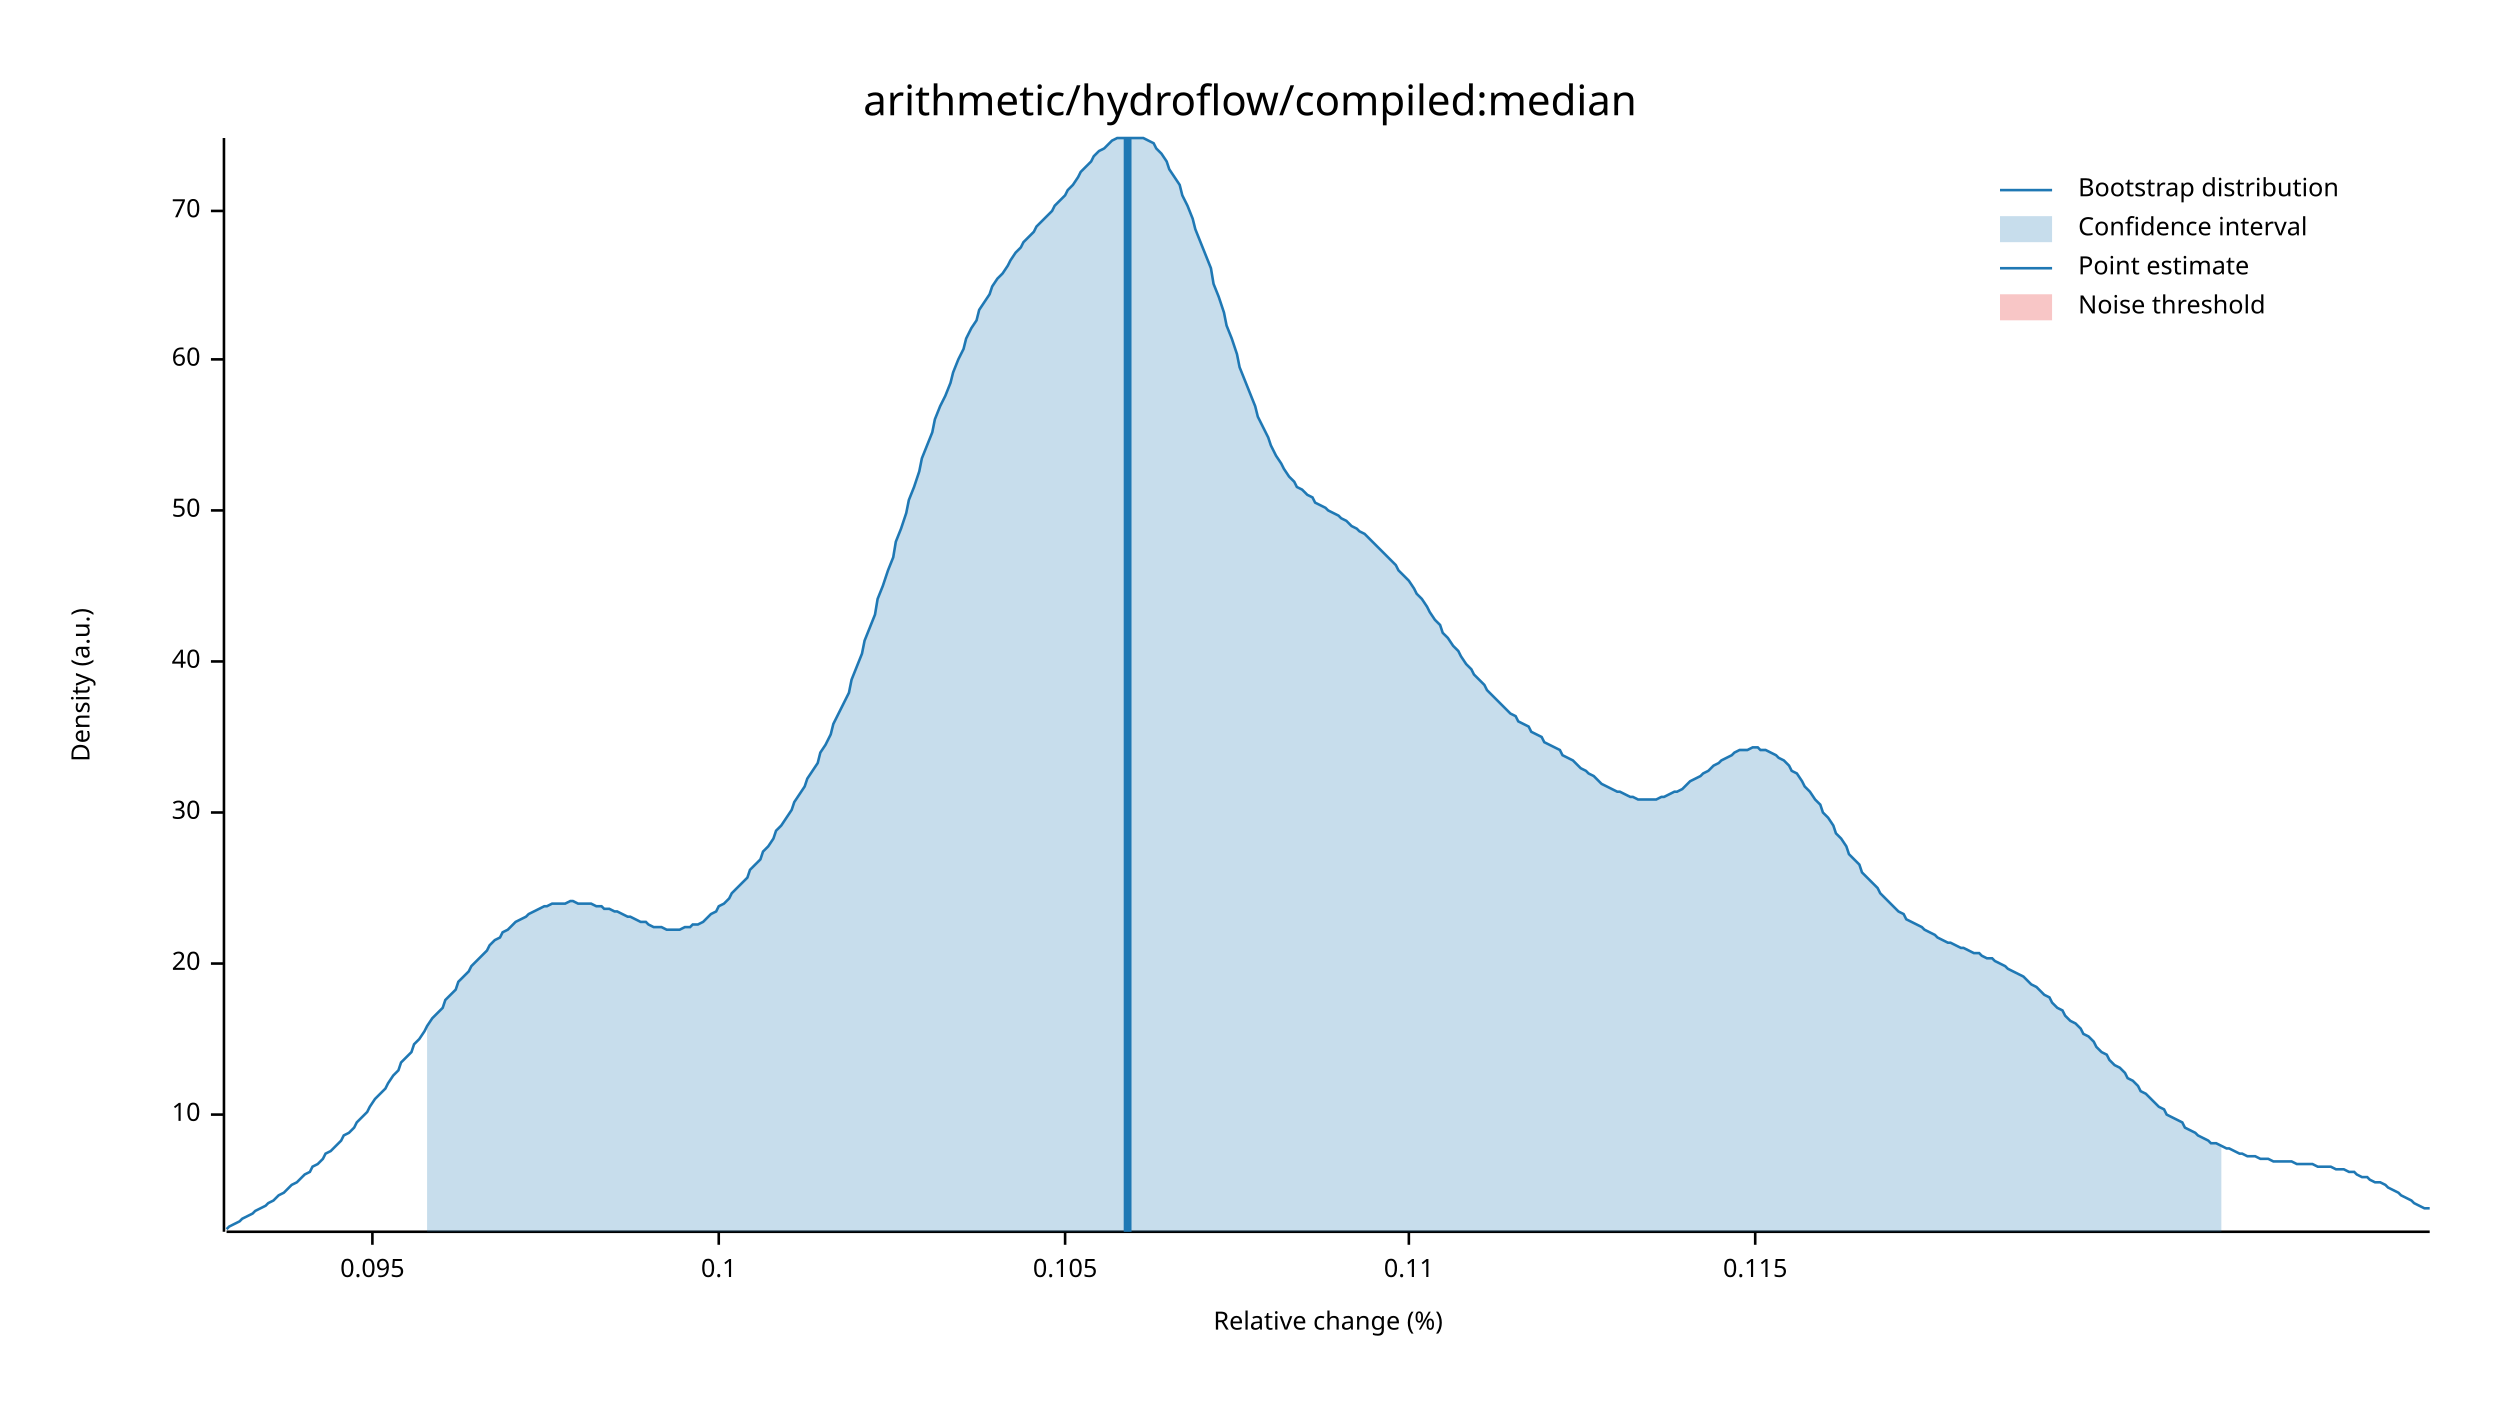
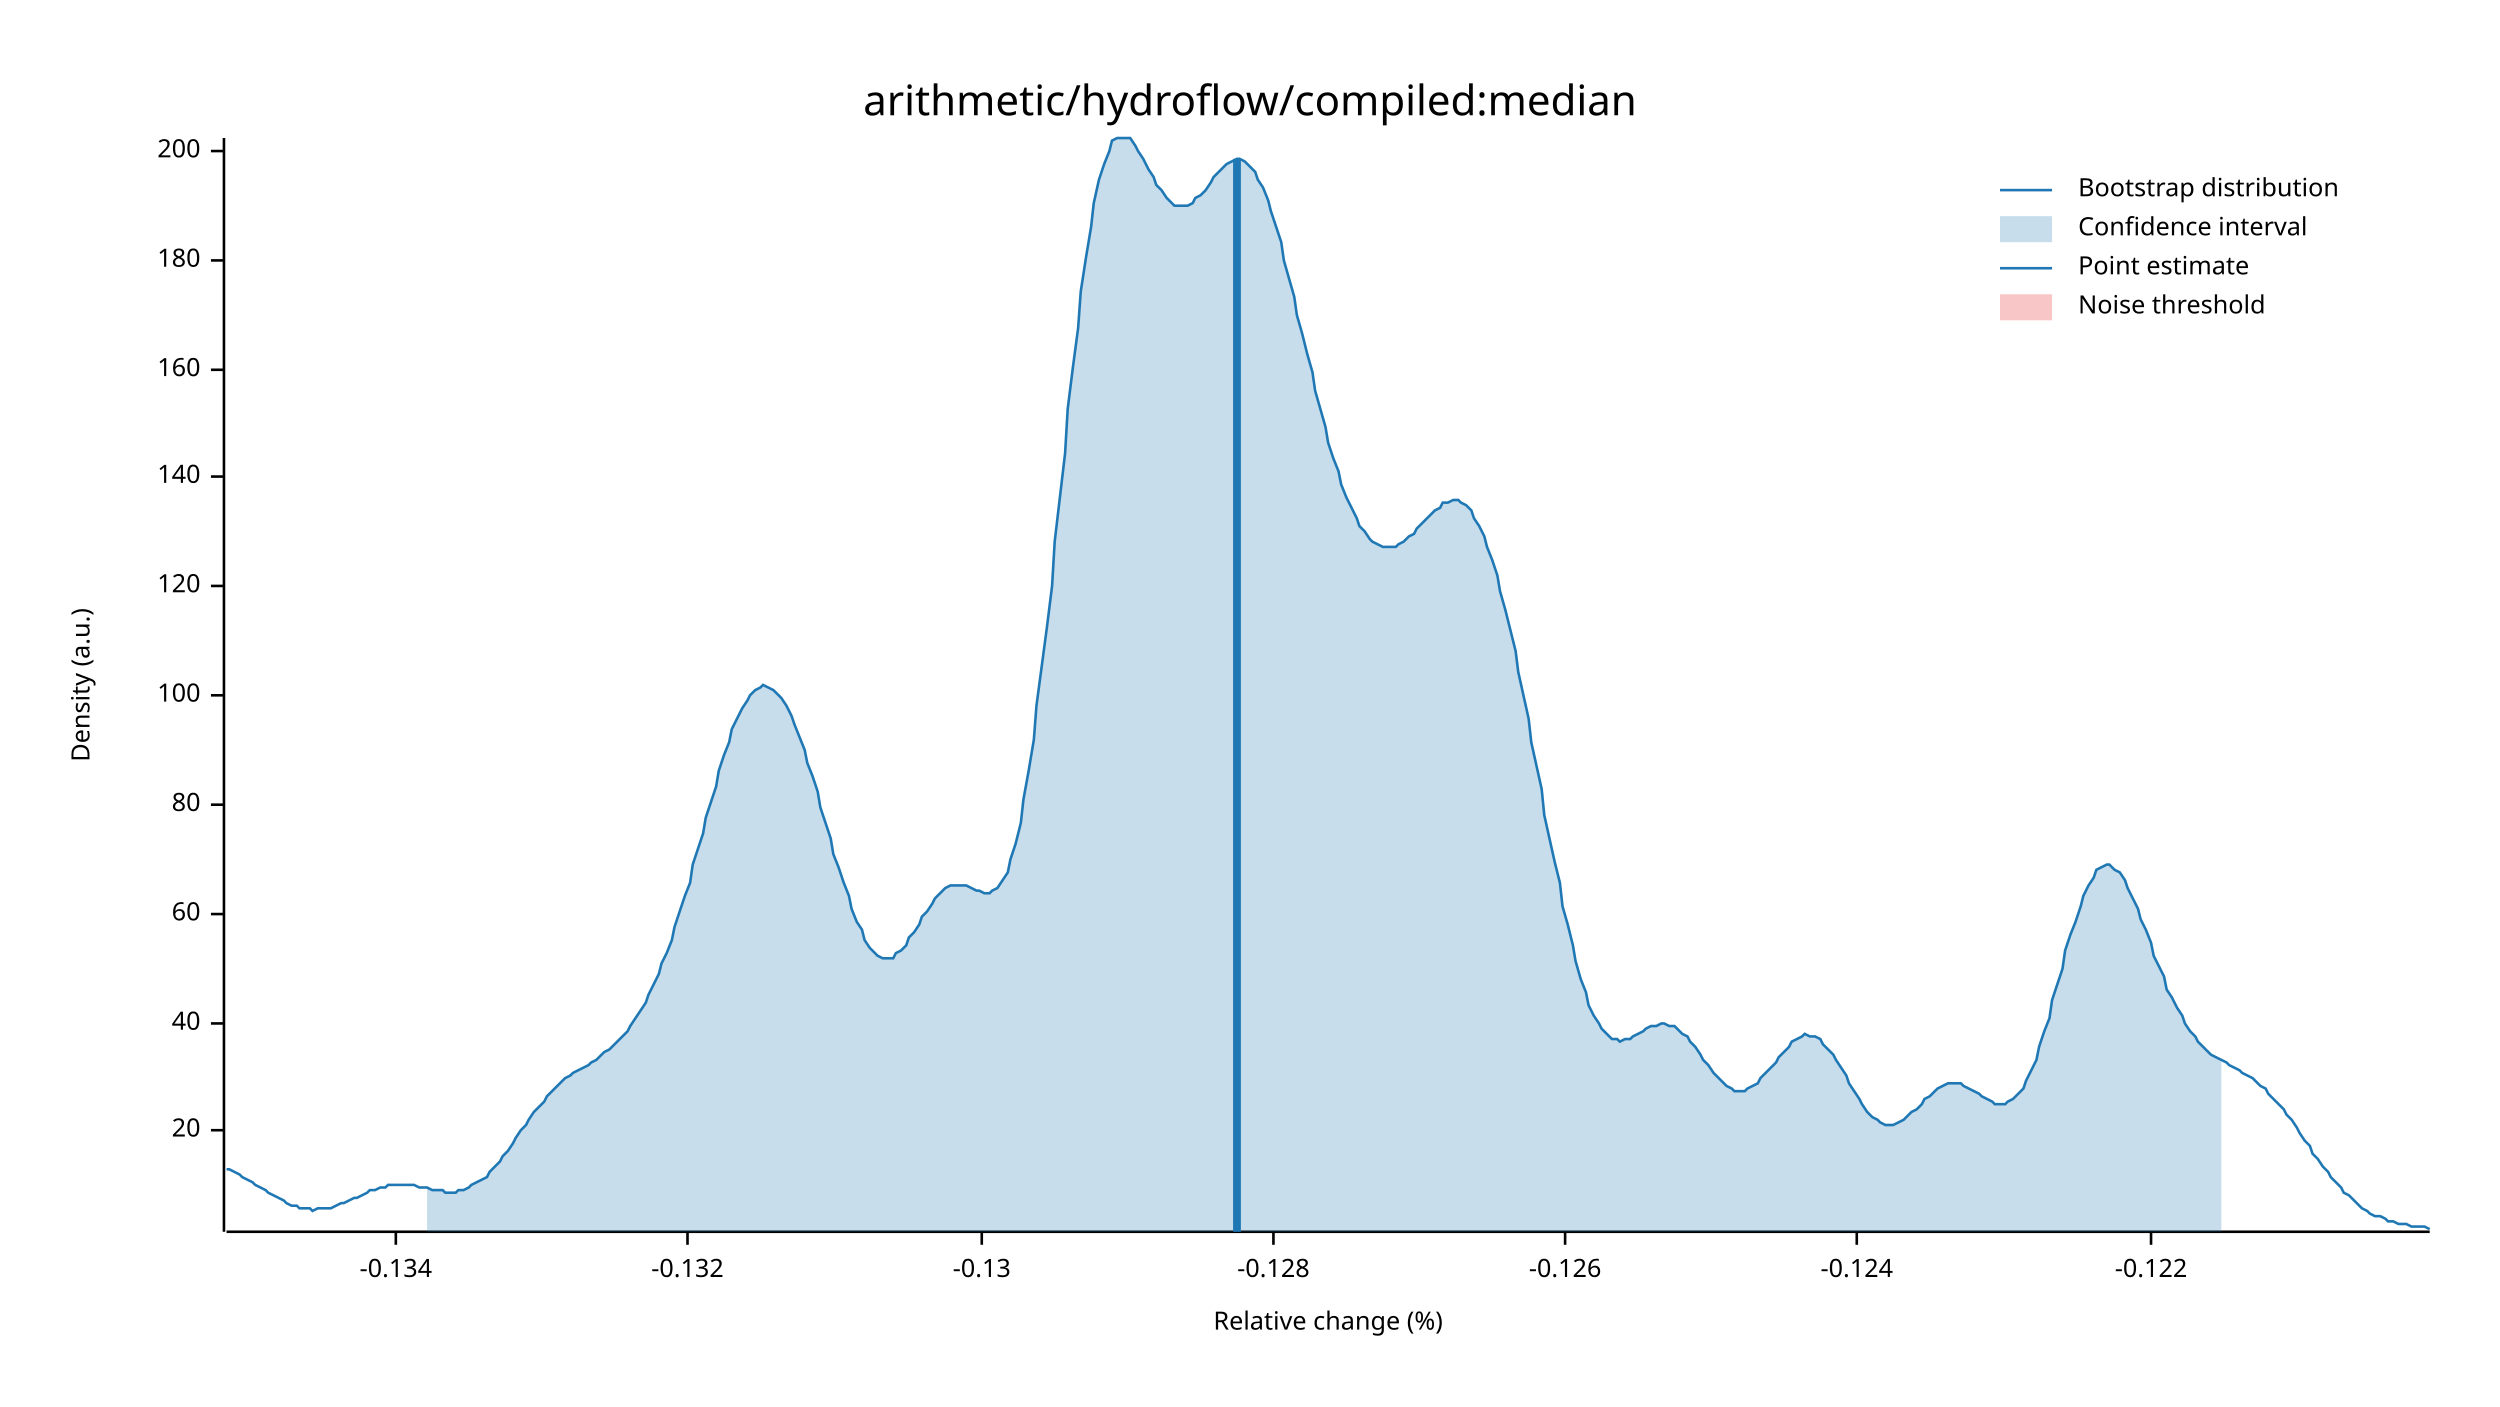
<svg xmlns="http://www.w3.org/2000/svg" width="960" height="540" viewBox="0 0 960 540">
  <text x="480" y="32" dy="0.76em" text-anchor="middle" font-family="sans-serif" font-size="16.129" opacity="1" fill="#000000">
arithmetic/hydroflow/compiled:median
</text>
  <text x="27" y="263" dy="0.76em" text-anchor="middle" font-family="sans-serif" font-size="9.677" opacity="1" fill="#000000" transform="rotate(270, 27, 263)">
Density (a.u.)
</text>
  <text x="510" y="513" dy="-0.5ex" text-anchor="middle" font-family="sans-serif" font-size="9.677" opacity="1" fill="#000000">
Relative change (%)
</text>
  <polyline fill="none" opacity="1" stroke="#000000" stroke-width="1" points="86,53 86,473 " />
-   <text x="77" y="428" dy="0.5ex" text-anchor="end" font-family="sans-serif" font-size="9.677" opacity="1" fill="#000000">
- 10
- </text>
-   <polyline fill="none" opacity="1" stroke="#000000" stroke-width="1" points="81,428 86,428 " />
-   <text x="77" y="370" dy="0.5ex" text-anchor="end" font-family="sans-serif" font-size="9.677" opacity="1" fill="#000000">
+   <text x="77" y="434" dy="0.5ex" text-anchor="end" font-family="sans-serif" font-size="9.677" opacity="1" fill="#000000">
20
</text>
-   <polyline fill="none" opacity="1" stroke="#000000" stroke-width="1" points="81,370 86,370 " />
-   <text x="77" y="312" dy="0.5ex" text-anchor="end" font-family="sans-serif" font-size="9.677" opacity="1" fill="#000000">
- 30
- </text>
-   <polyline fill="none" opacity="1" stroke="#000000" stroke-width="1" points="81,312 86,312 " />
-   <text x="77" y="254" dy="0.5ex" text-anchor="end" font-family="sans-serif" font-size="9.677" opacity="1" fill="#000000">
+   <polyline fill="none" opacity="1" stroke="#000000" stroke-width="1" points="81,434 86,434 " />
+   <text x="77" y="393" dy="0.5ex" text-anchor="end" font-family="sans-serif" font-size="9.677" opacity="1" fill="#000000">
40
</text>
-   <polyline fill="none" opacity="1" stroke="#000000" stroke-width="1" points="81,254 86,254 " />
-   <text x="77" y="196" dy="0.5ex" text-anchor="end" font-family="sans-serif" font-size="9.677" opacity="1" fill="#000000">
- 50
- </text>
-   <polyline fill="none" opacity="1" stroke="#000000" stroke-width="1" points="81,196 86,196 " />
-   <text x="77" y="138" dy="0.5ex" text-anchor="end" font-family="sans-serif" font-size="9.677" opacity="1" fill="#000000">
+   <polyline fill="none" opacity="1" stroke="#000000" stroke-width="1" points="81,393 86,393 " />
+   <text x="77" y="351" dy="0.5ex" text-anchor="end" font-family="sans-serif" font-size="9.677" opacity="1" fill="#000000">
60
</text>
-   <polyline fill="none" opacity="1" stroke="#000000" stroke-width="1" points="81,138 86,138 " />
-   <text x="77" y="81" dy="0.5ex" text-anchor="end" font-family="sans-serif" font-size="9.677" opacity="1" fill="#000000">
- 70
+   <polyline fill="none" opacity="1" stroke="#000000" stroke-width="1" points="81,351 86,351 " />
+   <text x="77" y="309" dy="0.5ex" text-anchor="end" font-family="sans-serif" font-size="9.677" opacity="1" fill="#000000">
+ 80
</text>
-   <polyline fill="none" opacity="1" stroke="#000000" stroke-width="1" points="81,81 86,81 " />
+   <polyline fill="none" opacity="1" stroke="#000000" stroke-width="1" points="81,309 86,309 " />
+   <text x="77" y="267" dy="0.5ex" text-anchor="end" font-family="sans-serif" font-size="9.677" opacity="1" fill="#000000">
+ 100
+ </text>
+   <polyline fill="none" opacity="1" stroke="#000000" stroke-width="1" points="81,267 86,267 " />
+   <text x="77" y="225" dy="0.5ex" text-anchor="end" font-family="sans-serif" font-size="9.677" opacity="1" fill="#000000">
+ 120
+ </text>
+   <polyline fill="none" opacity="1" stroke="#000000" stroke-width="1" points="81,225 86,225 " />
+   <text x="77" y="183" dy="0.5ex" text-anchor="end" font-family="sans-serif" font-size="9.677" opacity="1" fill="#000000">
+ 140
+ </text>
+   <polyline fill="none" opacity="1" stroke="#000000" stroke-width="1" points="81,183 86,183 " />
+   <text x="77" y="142" dy="0.5ex" text-anchor="end" font-family="sans-serif" font-size="9.677" opacity="1" fill="#000000">
+ 160
+ </text>
+   <polyline fill="none" opacity="1" stroke="#000000" stroke-width="1" points="81,142 86,142 " />
+   <text x="77" y="100" dy="0.5ex" text-anchor="end" font-family="sans-serif" font-size="9.677" opacity="1" fill="#000000">
+ 180
+ </text>
+   <polyline fill="none" opacity="1" stroke="#000000" stroke-width="1" points="81,100 86,100 " />
+   <text x="77" y="58" dy="0.5ex" text-anchor="end" font-family="sans-serif" font-size="9.677" opacity="1" fill="#000000">
+ 200
+ </text>
+   <polyline fill="none" opacity="1" stroke="#000000" stroke-width="1" points="81,58 86,58 " />
  <polyline fill="none" opacity="1" stroke="#000000" stroke-width="1" points="87,473 933,473 " />
-   <text x="143" y="483" dy="0.76em" text-anchor="middle" font-family="sans-serif" font-size="9.677" opacity="1" fill="#000000">
- 0.095
+   <text x="152" y="483" dy="0.76em" text-anchor="middle" font-family="sans-serif" font-size="9.677" opacity="1" fill="#000000">
+ -0.134
</text>
-   <polyline fill="none" opacity="1" stroke="#000000" stroke-width="1" points="143,473 143,478 " />
-   <text x="276" y="483" dy="0.76em" text-anchor="middle" font-family="sans-serif" font-size="9.677" opacity="1" fill="#000000">
- 0.1
+   <polyline fill="none" opacity="1" stroke="#000000" stroke-width="1" points="152,473 152,478 " />
+   <text x="264" y="483" dy="0.76em" text-anchor="middle" font-family="sans-serif" font-size="9.677" opacity="1" fill="#000000">
+ -0.132
</text>
-   <polyline fill="none" opacity="1" stroke="#000000" stroke-width="1" points="276,473 276,478 " />
-   <text x="409" y="483" dy="0.76em" text-anchor="middle" font-family="sans-serif" font-size="9.677" opacity="1" fill="#000000">
- 0.105
+   <polyline fill="none" opacity="1" stroke="#000000" stroke-width="1" points="264,473 264,478 " />
+   <text x="377" y="483" dy="0.76em" text-anchor="middle" font-family="sans-serif" font-size="9.677" opacity="1" fill="#000000">
+ -0.13
</text>
-   <polyline fill="none" opacity="1" stroke="#000000" stroke-width="1" points="409,473 409,478 " />
-   <text x="541" y="483" dy="0.76em" text-anchor="middle" font-family="sans-serif" font-size="9.677" opacity="1" fill="#000000">
- 0.11
+   <polyline fill="none" opacity="1" stroke="#000000" stroke-width="1" points="377,473 377,478 " />
+   <text x="489" y="483" dy="0.76em" text-anchor="middle" font-family="sans-serif" font-size="9.677" opacity="1" fill="#000000">
+ -0.128
</text>
-   <polyline fill="none" opacity="1" stroke="#000000" stroke-width="1" points="541,473 541,478 " />
-   <text x="674" y="483" dy="0.76em" text-anchor="middle" font-family="sans-serif" font-size="9.677" opacity="1" fill="#000000">
- 0.115
+   <polyline fill="none" opacity="1" stroke="#000000" stroke-width="1" points="489,473 489,478 " />
+   <text x="601" y="483" dy="0.76em" text-anchor="middle" font-family="sans-serif" font-size="9.677" opacity="1" fill="#000000">
+ -0.126
</text>
-   <polyline fill="none" opacity="1" stroke="#000000" stroke-width="1" points="674,473 674,478 " />
-   <polyline fill="none" opacity="1" stroke="#1F78B4" stroke-width="1" points="87,472 88,471 90,470 92,469 93,468 95,467 97,466 98,465 100,464 102,463 103,462 105,461 107,459 109,458 110,457 112,455 114,454 115,453 117,451 119,450 120,448 122,447 124,445 125,443 127,442 129,440 131,438 132,436 134,435 136,433 137,431 139,429 141,427 142,425 144,422 146,420 148,418 149,416 151,413 153,411 154,408 156,406 158,404 159,401 161,399 163,396 164,394 166,391 168,389 170,387 171,384 173,382 175,380 176,377 178,375 180,373 181,371 183,369 185,367 187,365 188,363 190,361 192,360 193,358 195,357 197,355 198,354 200,353 202,352 203,351 205,350 207,349 209,348 210,348 212,347 214,347 215,347 217,347 219,346 220,346 222,347 224,347 226,347 227,347 229,348 231,348 232,349 234,349 236,350 237,350 239,351 241,352 242,352 244,353 246,354 248,354 249,355 251,356 253,356 254,356 256,357 258,357 259,357 261,357 263,356 265,356 266,355 268,355 270,354 271,353 273,351 275,350 276,348 278,347 280,345 281,343 283,341 285,339 287,337 288,334 290,332 292,330 293,327 295,325 297,322 298,319 300,317 302,314 304,311 305,308 307,305 309,302 310,299 312,296 314,293 315,289 317,286 319,282 320,278 322,274 324,270 326,266 327,261 329,256 331,251 332,246 334,241 336,236 337,230 339,225 341,219 343,214 344,208 346,203 348,197 349,192 351,187 353,181 354,176 356,171 358,166 359,161 361,156 363,152 365,147 366,143 368,138 370,134 371,130 373,126 375,123 376,119 378,116 380,113 381,110 383,107 385,105 387,102 388,100 390,97 392,95 393,93 395,91 397,89 398,87 400,85 402,83 404,81 405,79 407,77 409,75 410,73 412,71 414,68 415,66 417,64 419,62 420,60 422,58 424,57 426,55 427,54 429,53 431,53 432,53 434,53 436,53 437,53 439,53 441,54 443,55 444,57 446,59 448,62 449,65 451,68 453,71 454,75 456,79 458,84 459,88 461,93 463,98 465,103 466,109 468,114 470,120 471,125 473,130 475,136 476,141 478,146 480,151 482,156 483,160 485,164 487,168 488,171 490,175 492,178 493,180 495,183 497,185 498,187 500,188 502,190 504,191 505,193 507,194 509,195 510,196 512,197 514,198 515,199 517,200 519,202 521,203 522,204 524,205 526,207 527,208 529,210 531,212 532,213 534,215 536,217 537,219 539,221 541,223 543,226 544,228 546,230 548,233 549,235 551,238 553,240 554,243 556,245 558,248 560,250 561,252 563,255 565,257 566,259 568,261 570,263 571,265 573,267 575,269 576,270 578,272 580,274 582,275 583,277 585,278 587,279 588,281 590,282 592,283 593,285 595,286 597,287 599,288 600,290 602,291 604,292 605,293 607,295 609,296 610,297 612,298 614,300 615,301 617,302 619,303 621,304 622,304 624,305 626,306 627,306 629,307 631,307 632,307 634,307 636,307 638,306 639,306 641,305 643,304 644,304 646,303 648,301 649,300 651,299 653,298 654,297 656,296 658,294 660,293 661,292 663,291 665,290 666,289 668,288 670,288 671,288 673,287 675,287 676,288 678,288 680,289 682,290 683,291 685,292 687,294 688,296 690,297 692,300 693,302 695,304 697,307 699,309 700,312 702,314 704,317 705,320 707,322 709,325 710,328 712,330 714,332 715,335 717,337 719,339 721,341 722,343 724,345 726,347 727,348 729,350 731,351 732,353 734,354 736,355 738,356 739,357 741,358 743,359 744,360 746,361 748,362 749,362 751,363 753,364 754,364 756,365 758,366 760,366 761,367 763,368 765,368 766,369 768,370 770,371 771,372 773,373 775,374 777,375 778,376 780,378 782,379 783,380 785,382 787,383 788,385 790,387 792,388 793,390 795,392 797,393 799,395 800,397 802,398 804,400 805,402 807,404 809,405 810,407 812,409 814,410 816,412 817,414 819,415 821,417 822,419 824,420 826,422 827,423 829,425 831,426 832,428 834,429 836,430 838,431 839,433 841,434 843,435 844,436 846,437 848,438 849,439 851,439 853,440 855,441 856,441 858,442 860,443 861,443 863,444 865,444 866,444 868,445 870,445 871,445 873,446 875,446 877,446 878,446 880,446 882,447 883,447 885,447 887,447 888,447 890,448 892,448 894,448 895,448 897,449 899,449 900,449 902,450 904,450 905,451 907,452 909,452 910,453 912,454 914,454 916,455 917,456 919,457 921,458 922,459 924,460 926,461 927,462 929,463 931,464 933,464 " />
-   <polygon opacity="0.25" fill="#1F78B4" points="164,394 166,391 168,389 170,387 171,384 173,382 175,380 176,377 178,375 180,373 181,371 183,369 185,367 187,365 188,363 190,361 192,360 193,358 195,357 197,355 198,354 200,353 202,352 203,351 205,350 207,349 209,348 210,348 212,347 214,347 215,347 217,347 219,346 220,346 222,347 224,347 226,347 227,347 229,348 231,348 232,349 234,349 236,350 237,350 239,351 241,352 242,352 244,353 246,354 248,354 249,355 251,356 253,356 254,356 256,357 258,357 259,357 261,357 263,356 265,356 266,355 268,355 270,354 271,353 273,351 275,350 276,348 278,347 280,345 281,343 283,341 285,339 287,337 288,334 290,332 292,330 293,327 295,325 297,322 298,319 300,317 302,314 304,311 305,308 307,305 309,302 310,299 312,296 314,293 315,289 317,286 319,282 320,278 322,274 324,270 326,266 327,261 329,256 331,251 332,246 334,241 336,236 337,230 339,225 341,219 343,214 344,208 346,203 348,197 349,192 351,187 353,181 354,176 356,171 358,166 359,161 361,156 363,152 365,147 366,143 368,138 370,134 371,130 373,126 375,123 376,119 378,116 380,113 381,110 383,107 385,105 387,102 388,100 390,97 392,95 393,93 395,91 397,89 398,87 400,85 402,83 404,81 405,79 407,77 409,75 410,73 412,71 414,68 415,66 417,64 419,62 420,60 422,58 424,57 426,55 427,54 429,53 431,53 432,53 434,53 436,53 437,53 439,53 441,54 443,55 444,57 446,59 448,62 449,65 451,68 453,71 454,75 456,79 458,84 459,88 461,93 463,98 465,103 466,109 468,114 470,120 471,125 473,130 475,136 476,141 478,146 480,151 482,156 483,160 485,164 487,168 488,171 490,175 492,178 493,180 495,183 497,185 498,187 500,188 502,190 504,191 505,193 507,194 509,195 510,196 512,197 514,198 515,199 517,200 519,202 521,203 522,204 524,205 526,207 527,208 529,210 531,212 532,213 534,215 536,217 537,219 539,221 541,223 543,226 544,228 546,230 548,233 549,235 551,238 553,240 554,243 556,245 558,248 560,250 561,252 563,255 565,257 566,259 568,261 570,263 571,265 573,267 575,269 576,270 578,272 580,274 582,275 583,277 585,278 587,279 588,281 590,282 592,283 593,285 595,286 597,287 599,288 600,290 602,291 604,292 605,293 607,295 609,296 610,297 612,298 614,300 615,301 617,302 619,303 621,304 622,304 624,305 626,306 627,306 629,307 631,307 632,307 634,307 636,307 638,306 639,306 641,305 643,304 644,304 646,303 648,301 649,300 651,299 653,298 654,297 656,296 658,294 660,293 661,292 663,291 665,290 666,289 668,288 670,288 671,288 673,287 675,287 676,288 678,288 680,289 682,290 683,291 685,292 687,294 688,296 690,297 692,300 693,302 695,304 697,307 699,309 700,312 702,314 704,317 705,320 707,322 709,325 710,328 712,330 714,332 715,335 717,337 719,339 721,341 722,343 724,345 726,347 727,348 729,350 731,351 732,353 734,354 736,355 738,356 739,357 741,358 743,359 744,360 746,361 748,362 749,362 751,363 753,364 754,364 756,365 758,366 760,366 761,367 763,368 765,368 766,369 768,370 770,371 771,372 773,373 775,374 777,375 778,376 780,378 782,379 783,380 785,382 787,383 788,385 790,387 792,388 793,390 795,392 797,393 799,395 800,397 802,398 804,400 805,402 807,404 809,405 810,407 812,409 814,410 816,412 817,414 819,415 821,417 822,419 824,420 826,422 827,423 829,425 831,426 832,428 834,429 836,430 838,431 839,433 841,434 843,435 844,436 846,437 848,438 849,439 851,439 853,440 853,473 164,473 " />
-   <polyline fill="none" opacity="1" stroke="#1F78B4" stroke-width="3" points="433,473 433,53 " />
+   <polyline fill="none" opacity="1" stroke="#000000" stroke-width="1" points="601,473 601,478 " />
+   <text x="713" y="483" dy="0.76em" text-anchor="middle" font-family="sans-serif" font-size="9.677" opacity="1" fill="#000000">
+ -0.124
+ </text>
+   <polyline fill="none" opacity="1" stroke="#000000" stroke-width="1" points="713,473 713,478 " />
+   <text x="826" y="483" dy="0.76em" text-anchor="middle" font-family="sans-serif" font-size="9.677" opacity="1" fill="#000000">
+ -0.122
+ </text>
+   <polyline fill="none" opacity="1" stroke="#000000" stroke-width="1" points="826,473 826,478 " />
+   <polyline fill="none" opacity="1" stroke="#1F78B4" stroke-width="1" points="87,449 88,449 90,450 92,451 93,452 95,453 97,454 98,455 100,456 102,457 103,458 105,459 107,460 109,461 110,462 112,463 114,463 115,464 117,464 119,464 120,465 122,464 124,464 125,464 127,464 129,463 131,462 132,462 134,461 136,460 137,460 139,459 141,458 142,457 144,457 146,456 148,456 149,455 151,455 153,455 154,455 156,455 158,455 159,455 161,456 163,456 164,456 166,457 168,457 170,457 171,458 173,458 175,458 176,457 178,457 180,456 181,455 183,454 185,453 187,452 188,450 190,448 192,446 193,444 195,442 197,439 198,437 200,434 202,432 203,430 205,427 207,425 209,423 210,421 212,419 214,417 215,416 217,414 219,413 220,412 222,411 224,410 226,409 227,408 229,407 231,405 232,404 234,403 236,401 237,400 239,398 241,396 242,394 244,391 246,388 248,385 249,382 251,378 253,374 254,370 256,366 258,361 259,356 261,350 263,344 265,339 266,332 268,326 270,320 271,314 273,308 275,302 276,296 278,290 280,285 281,280 283,276 285,272 287,269 288,267 290,265 292,264 293,263 295,264 297,265 298,266 300,268 302,271 304,275 305,278 307,283 309,288 310,293 312,298 314,304 315,310 317,316 319,322 320,328 322,333 324,339 326,344 327,349 329,354 331,357 332,361 334,364 336,366 337,367 339,368 341,368 343,368 344,366 346,365 348,363 349,360 351,358 353,355 354,352 356,350 358,347 359,345 361,343 363,341 365,340 366,340 368,340 370,340 371,340 373,341 375,342 376,342 378,343 380,343 381,342 383,341 385,338 387,335 388,330 390,324 392,316 393,307 395,296 397,284 398,271 400,256 402,241 404,225 405,208 407,191 409,174 410,157 412,141 414,126 415,112 417,99 419,87 420,78 422,69 424,63 426,58 427,54 429,53 431,53 432,53 434,53 436,56 437,58 439,61 441,65 443,68 444,71 446,73 448,76 449,77 451,79 453,79 454,79 456,79 458,78 459,76 461,75 463,73 465,70 466,68 468,66 470,64 471,63 473,62 475,61 476,61 478,62 480,64 482,66 483,69 485,72 487,77 488,81 490,87 492,93 493,100 495,107 497,114 498,121 500,128 502,136 504,143 505,150 507,157 509,164 510,170 512,176 514,181 515,186 517,191 519,195 521,199 522,202 524,204 526,207 527,208 529,209 531,210 532,210 534,210 536,210 537,209 539,208 541,206 543,205 544,203 546,201 548,199 549,198 551,196 553,195 554,193 556,193 558,192 560,192 561,193 563,194 565,196 566,199 568,202 570,206 571,210 573,215 575,221 576,227 578,234 580,242 582,250 583,258 585,267 587,276 588,285 590,294 592,303 593,313 595,322 597,331 599,339 600,348 602,355 604,363 605,369 607,376 609,381 610,386 612,390 614,393 615,395 617,397 619,399 621,399 622,400 624,399 626,399 627,398 629,397 631,396 632,395 634,394 636,394 638,393 639,393 641,394 643,394 644,395 646,397 648,398 649,400 651,402 653,405 654,407 656,409 658,412 660,414 661,415 663,417 665,418 666,419 668,419 670,419 671,418 673,417 675,416 676,414 678,412 680,410 682,408 683,406 685,404 687,402 688,400 690,399 692,398 693,397 695,398 697,398 699,399 700,401 702,403 704,405 705,407 707,410 709,413 710,416 712,419 714,422 715,424 717,427 719,429 721,430 722,431 724,432 726,432 727,432 729,431 731,430 732,429 734,427 736,426 738,424 739,422 741,421 743,419 744,418 746,417 748,416 749,416 751,416 753,416 754,417 756,418 758,419 760,420 761,421 763,422 765,423 766,424 768,424 770,424 771,423 773,422 775,420 777,418 778,415 780,411 782,407 783,402 785,396 787,391 788,384 790,378 792,372 793,365 795,359 797,354 799,348 800,344 802,340 804,337 805,334 807,333 809,332 810,332 812,334 814,335 816,338 817,341 819,345 821,349 822,353 824,357 826,362 827,367 829,371 831,375 832,380 834,383 836,387 838,390 839,393 841,396 843,398 844,400 846,402 848,404 849,405 851,406 853,407 855,408 856,409 858,410 860,411 861,412 863,413 865,414 866,415 868,417 870,418 871,420 873,422 875,424 877,426 878,428 880,430 882,433 883,435 885,438 887,440 888,443 890,445 892,448 894,450 895,452 897,454 899,456 900,458 902,459 904,461 905,462 907,464 909,465 910,466 912,467 914,467 916,468 917,469 919,469 921,470 922,470 924,470 926,471 927,471 929,471 931,471 933,472 " />
+   <polygon opacity="0.25" fill="#1F78B4" points="164,456 166,457 168,457 170,457 171,458 173,458 175,458 176,457 178,457 180,456 181,455 183,454 185,453 187,452 188,450 190,448 192,446 193,444 195,442 197,439 198,437 200,434 202,432 203,430 205,427 207,425 209,423 210,421 212,419 214,417 215,416 217,414 219,413 220,412 222,411 224,410 226,409 227,408 229,407 231,405 232,404 234,403 236,401 237,400 239,398 241,396 242,394 244,391 246,388 248,385 249,382 251,378 253,374 254,370 256,366 258,361 259,356 261,350 263,344 265,339 266,332 268,326 270,320 271,314 273,308 275,302 276,296 278,290 280,285 281,280 283,276 285,272 287,269 288,267 290,265 292,264 293,263 295,264 297,265 298,266 300,268 302,271 304,275 305,278 307,283 309,288 310,293 312,298 314,304 315,310 317,316 319,322 320,328 322,333 324,339 326,344 327,349 329,354 331,357 332,361 334,364 336,366 337,367 339,368 341,368 343,368 344,366 346,365 348,363 349,360 351,358 353,355 354,352 356,350 358,347 359,345 361,343 363,341 365,340 366,340 368,340 370,340 371,340 373,341 375,342 376,342 378,343 380,343 381,342 383,341 385,338 387,335 388,330 390,324 392,316 393,307 395,296 397,284 398,271 400,256 402,241 404,225 405,208 407,191 409,174 410,157 412,141 414,126 415,112 417,99 419,87 420,78 422,69 424,63 426,58 427,54 429,53 431,53 432,53 434,53 436,56 437,58 439,61 441,65 443,68 444,71 446,73 448,76 449,77 451,79 453,79 454,79 456,79 458,78 459,76 461,75 463,73 465,70 466,68 468,66 470,64 471,63 473,62 475,61 476,61 478,62 480,64 482,66 483,69 485,72 487,77 488,81 490,87 492,93 493,100 495,107 497,114 498,121 500,128 502,136 504,143 505,150 507,157 509,164 510,170 512,176 514,181 515,186 517,191 519,195 521,199 522,202 524,204 526,207 527,208 529,209 531,210 532,210 534,210 536,210 537,209 539,208 541,206 543,205 544,203 546,201 548,199 549,198 551,196 553,195 554,193 556,193 558,192 560,192 561,193 563,194 565,196 566,199 568,202 570,206 571,210 573,215 575,221 576,227 578,234 580,242 582,250 583,258 585,267 587,276 588,285 590,294 592,303 593,313 595,322 597,331 599,339 600,348 602,355 604,363 605,369 607,376 609,381 610,386 612,390 614,393 615,395 617,397 619,399 621,399 622,400 624,399 626,399 627,398 629,397 631,396 632,395 634,394 636,394 638,393 639,393 641,394 643,394 644,395 646,397 648,398 649,400 651,402 653,405 654,407 656,409 658,412 660,414 661,415 663,417 665,418 666,419 668,419 670,419 671,418 673,417 675,416 676,414 678,412 680,410 682,408 683,406 685,404 687,402 688,400 690,399 692,398 693,397 695,398 697,398 699,399 700,401 702,403 704,405 705,407 707,410 709,413 710,416 712,419 714,422 715,424 717,427 719,429 721,430 722,431 724,432 726,432 727,432 729,431 731,430 732,429 734,427 736,426 738,424 739,422 741,421 743,419 744,418 746,417 748,416 749,416 751,416 753,416 754,417 756,418 758,419 760,420 761,421 763,422 765,423 766,424 768,424 770,424 771,423 773,422 775,420 777,418 778,415 780,411 782,407 783,402 785,396 787,391 788,384 790,378 792,372 793,365 795,359 797,354 799,348 800,344 802,340 804,337 805,334 807,333 809,332 810,332 812,334 814,335 816,338 817,341 819,345 821,349 822,353 824,357 826,362 827,367 829,371 831,375 832,380 834,383 836,387 838,390 839,393 841,396 843,398 844,400 846,402 848,404 849,405 851,406 853,407 853,473 164,473 " />
+   <polyline fill="none" opacity="1" stroke="#1F78B4" stroke-width="3" points="475,473 475,61 " />
  <rect x="510" y="53" width="0" height="419" opacity="0.1" fill="#E31A1C" stroke="none" />
  <text x="798" y="68" dy="0.76em" text-anchor="start" font-family="sans-serif" font-size="9.677" opacity="1" fill="#000000">
Bootstrap distribution
</text>
  <text x="798" y="83" dy="0.76em" text-anchor="start" font-family="sans-serif" font-size="9.677" opacity="1" fill="#000000">
Confidence interval
</text>
  <text x="798" y="98" dy="0.76em" text-anchor="start" font-family="sans-serif" font-size="9.677" opacity="1" fill="#000000">
Point estimate
</text>
  <text x="798" y="113" dy="0.76em" text-anchor="start" font-family="sans-serif" font-size="9.677" opacity="1" fill="#000000">
Noise threshold
</text>
  <polyline fill="none" opacity="1" stroke="#1F78B4" stroke-width="1" points="768,73 788,73 " />
  <rect x="768" y="83" width="20" height="10" opacity="0.25" fill="#1F78B4" stroke="none" />
  <polyline fill="none" opacity="1" stroke="#1F78B4" stroke-width="1" points="768,103 788,103 " />
  <rect x="768" y="113" width="20" height="10" opacity="0.25" fill="#E31A1C" stroke="none" />
</svg>
